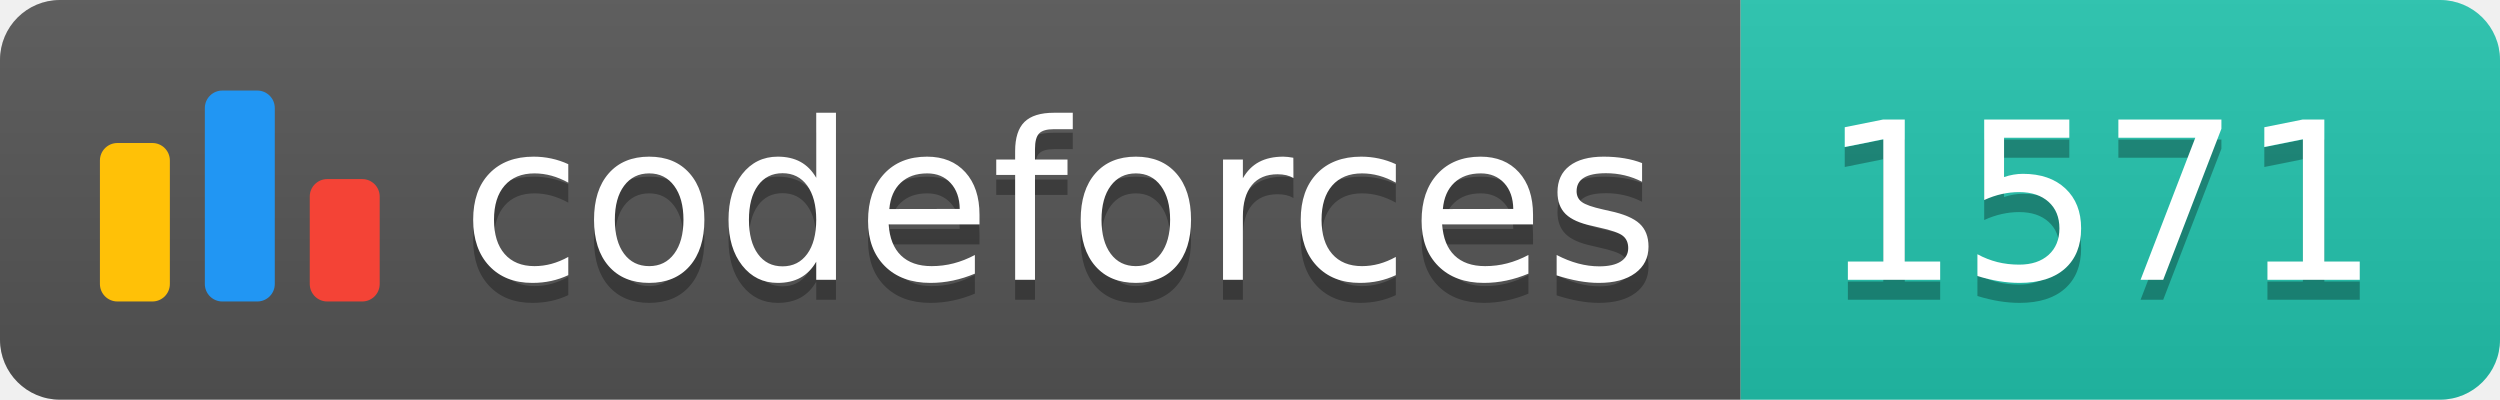
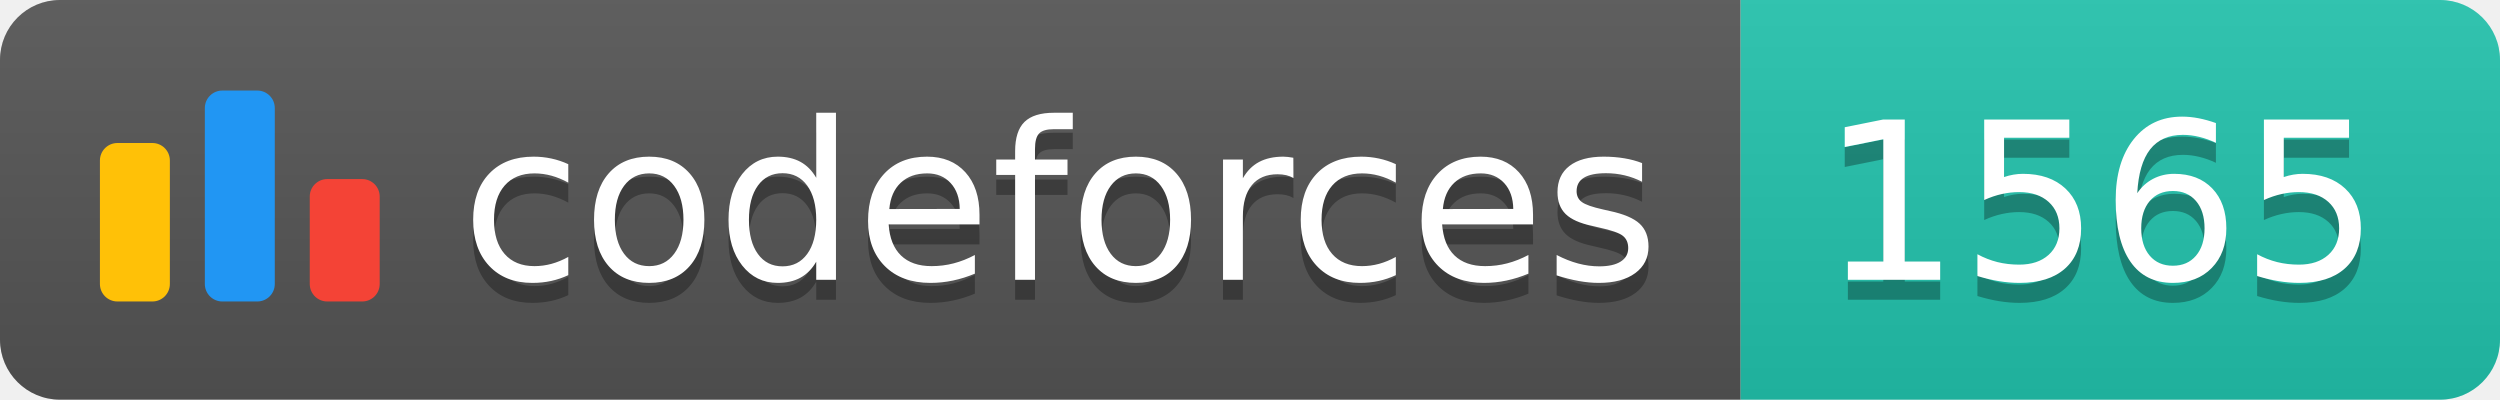
<svg xmlns="http://www.w3.org/2000/svg" width="125.1" height="20">
  <linearGradient id="smooth" x2="0" y2="100%">
    <stop offset="0" stop-color="#bbb" stop-opacity=".1" />
    <stop offset="1" stop-opacity=".1" />
  </linearGradient>
  <clipPath id="round">
    <rect width="125.1" height="20" rx="3" fill="#fff" />
  </clipPath>
  <g clip-path="url(#round)">
    <rect width="87.1" height="20" fill="#555" />
    <rect x="87.1" width="38.0" height="20" fill="#22C4AE" />
    <rect width="125.1" height="20" fill="url(#smooth)" />
  </g>
  <g fill="#fff" text-anchor="middle" font-family="DejaVu Sans,Verdana,Geneva,sans-serif" font-size="110">
    <svg x="5" y="3" class="logo" width="14" height="14" viewBox="0 0 32 25" fill="none">
      <rect y="6" width="8" height="18.125" rx="2" fill="#FFC107" />
      <rect x="24" y="10.125" width="8" height="14" rx="2" fill="#F44336" />
      <rect x="12" width="8" height="24.125" rx="2" fill="#2196F3" />
    </svg>
    <text x="530.5" y="150" fill="#010101" fill-opacity=".3" transform="scale(0.1)" textLength="601.0" lengthAdjust="spacing">codeforces
        </text>
    <text x="530.5" y="140" transform="scale(0.1)" textLength="601.0" lengthAdjust="spacing">codeforces</text>
-     <text x="1051.0" y="150" fill="#010101" fill-opacity=".3" transform="scale(0.1)" textLength="280.0" lengthAdjust="spacing">1571
+     <text x="1051.0" y="150" fill="#010101" fill-opacity=".3" transform="scale(0.1)" textLength="280.0" lengthAdjust="spacing">1565
        </text>
-     <text x="1051.0" y="140" transform="scale(0.1)" textLength="280.0" lengthAdjust="spacing">1571</text>
+     <text x="1051.0" y="140" transform="scale(0.1)" textLength="280.0" lengthAdjust="spacing">1565</text>
  </g>
</svg>
